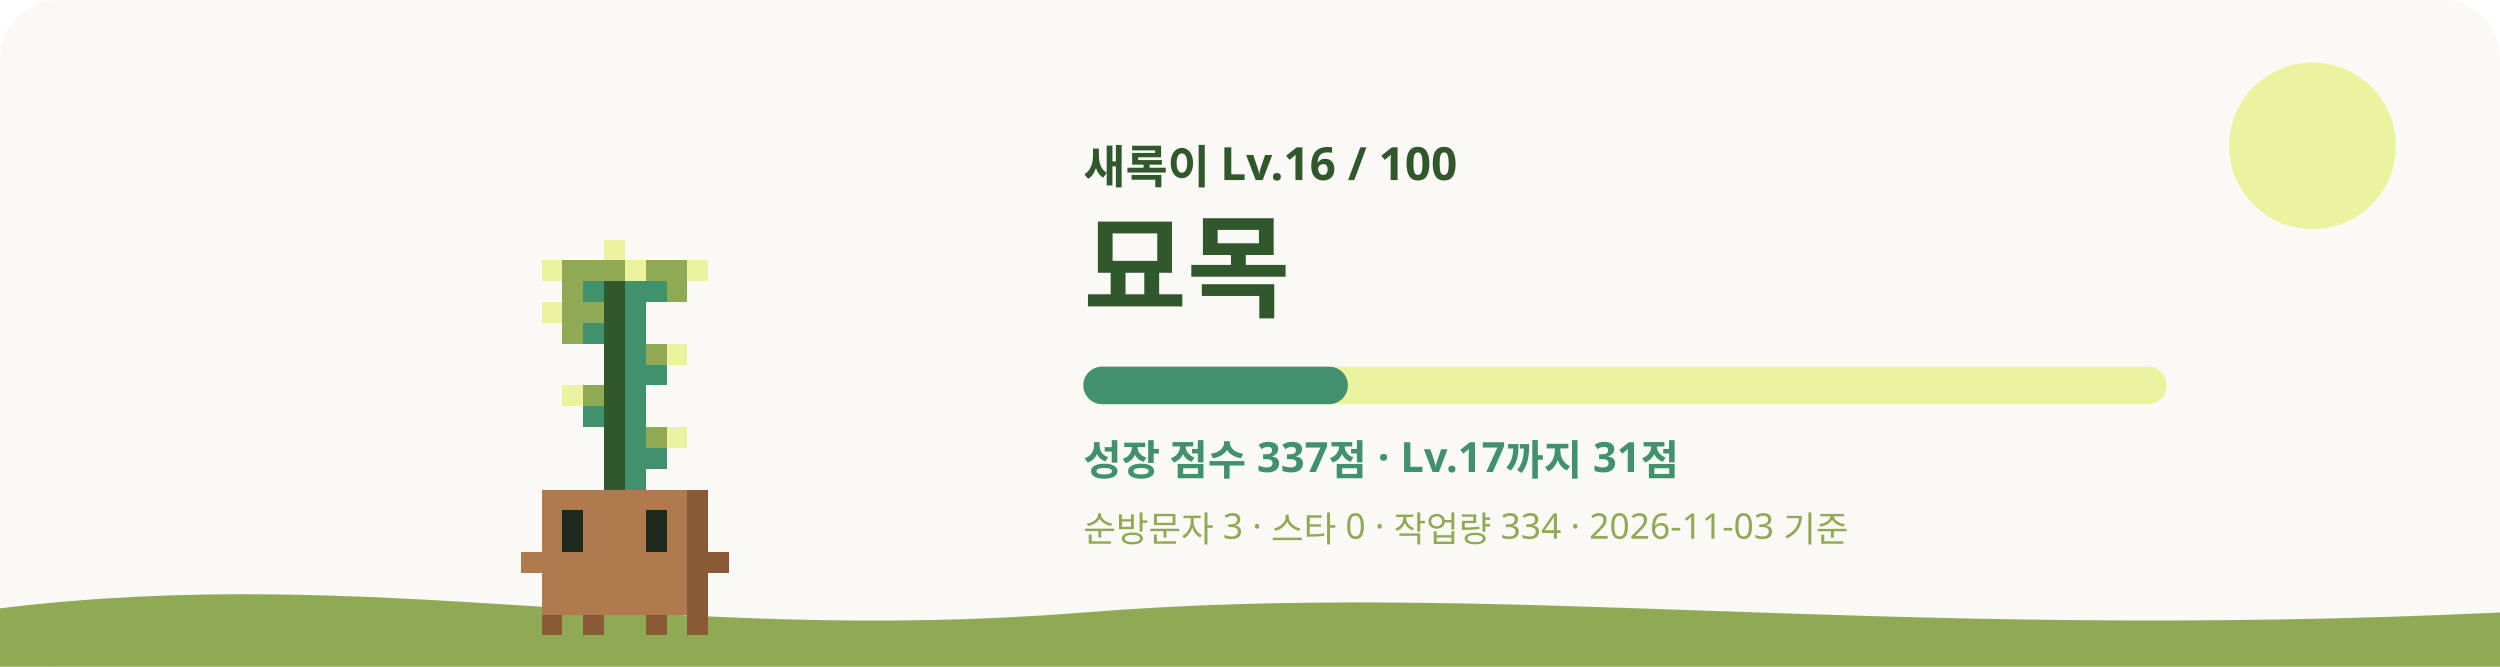
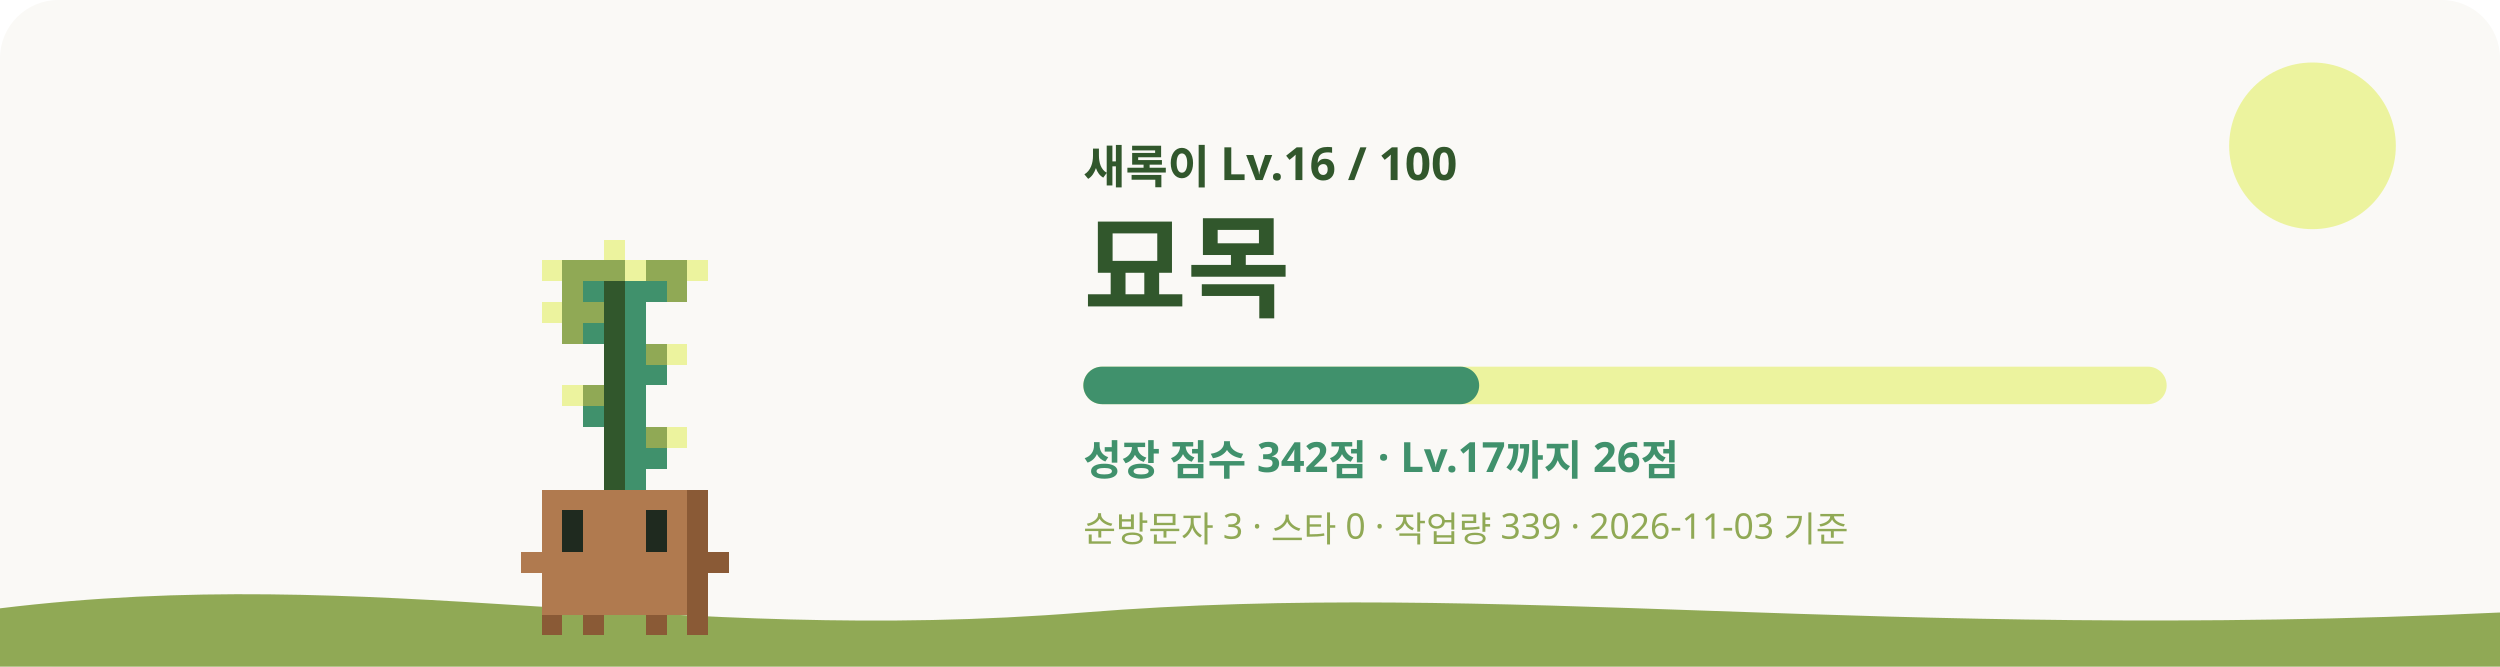
<svg xmlns="http://www.w3.org/2000/svg" viewBox="0 0 1200 320" role="img" aria-labelledby="title desc">
  <style>
    #sway { animation: sway 3.2s ease-in-out infinite; transform-origin: 240px 620px; }
    #eyes { animation: blink 4s infinite; transform-box: fill-box; transform-origin: center; }
    .glow { animation: glow 4s ease-in-out infinite; }
    .rays { animation: spin 40s linear infinite; }
    .spark { animation-name: rise; animation-iteration-count: infinite; animation-timing-function: ease-in-out; opacity: 0; }
    @keyframes sway { 0%, 100% { transform: rotate(-1.2deg); } 50% { transform: rotate(1.2deg); } }
    @keyframes blink { 0%, 92%, 100% { transform: scaleY(1); } 95% { transform: scaleY(0.1); } }
    @keyframes glow { 0%, 100% { opacity: 0.75; } 50% { opacity: 1; } }
    @keyframes spin { to { transform: rotate(360deg); } }
    @keyframes rise { 0% { transform: translateY(0); opacity: 0; } 30% { opacity: 1; } 100% { transform: translateY(-36px); opacity: 0; } }
    @media (prefers-reduced-motion: reduce) { #sway, #eyes, .glow, .rays { animation: none; } .spark { animation: none; opacity: 0.8; } }
  </style>
  <rect width="1200" height="320" rx="28" fill="#FAF9F6" />
  <circle cx="1110" cy="70" r="40" fill="#ECF39E" />
  <path d="M0 292c180-22 320 18 520 2s380 14 680 0v26H0z" fill="#90A955" />
  <g transform="translate(60 -315)">
    <g id="sway" shape-rendering="crispEdges">
      <rect x="230" y="430" width="10" height="10" fill="#ECF39E" />
      <rect x="200" y="440" width="10" height="10" fill="#ECF39E" />
      <rect x="210" y="440" width="30" height="10" fill="#90A955" />
      <rect x="240" y="440" width="10" height="10" fill="#ECF39E" />
      <rect x="250" y="440" width="20" height="10" fill="#90A955" />
      <rect x="270" y="440" width="10" height="10" fill="#ECF39E" />
      <rect x="210" y="450" width="10" height="10" fill="#90A955" />
      <rect x="220" y="450" width="10" height="10" fill="#40916C" />
      <rect x="230" y="450" width="10" height="10" fill="#31572C" />
      <rect x="240" y="450" width="20" height="10" fill="#40916C" />
      <rect x="260" y="450" width="10" height="10" fill="#90A955" />
      <rect x="200" y="460" width="10" height="10" fill="#ECF39E" />
      <rect x="210" y="460" width="20" height="10" fill="#90A955" />
      <rect x="230" y="460" width="10" height="10" fill="#31572C" />
      <rect x="240" y="460" width="10" height="10" fill="#40916C" />
      <rect x="210" y="470" width="10" height="10" fill="#90A955" />
      <rect x="220" y="470" width="10" height="10" fill="#40916C" />
      <rect x="230" y="470" width="10" height="10" fill="#31572C" />
      <rect x="240" y="470" width="10" height="10" fill="#40916C" />
      <rect x="230" y="480" width="10" height="10" fill="#31572C" />
      <rect x="240" y="480" width="10" height="10" fill="#40916C" />
      <rect x="250" y="480" width="10" height="10" fill="#90A955" />
      <rect x="260" y="480" width="10" height="10" fill="#ECF39E" />
      <rect x="230" y="490" width="10" height="10" fill="#31572C" />
      <rect x="240" y="490" width="20" height="10" fill="#40916C" />
      <rect x="210" y="500" width="10" height="10" fill="#ECF39E" />
      <rect x="220" y="500" width="10" height="10" fill="#90A955" />
      <rect x="230" y="500" width="10" height="10" fill="#31572C" />
      <rect x="240" y="500" width="10" height="10" fill="#40916C" />
      <rect x="220" y="510" width="10" height="10" fill="#40916C" />
      <rect x="230" y="510" width="10" height="10" fill="#31572C" />
      <rect x="240" y="510" width="10" height="10" fill="#40916C" />
      <rect x="230" y="520" width="10" height="10" fill="#31572C" />
      <rect x="240" y="520" width="10" height="10" fill="#40916C" />
      <rect x="250" y="520" width="10" height="10" fill="#90A955" />
      <rect x="260" y="520" width="10" height="10" fill="#ECF39E" />
      <rect x="230" y="530" width="10" height="10" fill="#31572C" />
      <rect x="240" y="530" width="20" height="10" fill="#40916C" />
      <rect x="230" y="540" width="10" height="10" fill="#31572C" />
      <rect x="240" y="540" width="10" height="10" fill="#40916C" />
      <rect x="200" y="550" width="70" height="10" fill="#B07A4F" />
      <rect x="270" y="550" width="10" height="10" fill="#8A5A36" />
      <rect x="200" y="560" width="10" height="10" fill="#B07A4F" />
      <rect x="220" y="560" width="30" height="10" fill="#B07A4F" />
      <rect x="260" y="560" width="10" height="10" fill="#B07A4F" />
      <rect x="270" y="560" width="10" height="10" fill="#8A5A36" />
      <rect x="200" y="570" width="10" height="10" fill="#B07A4F" />
      <rect x="220" y="570" width="30" height="10" fill="#B07A4F" />
      <rect x="260" y="570" width="10" height="10" fill="#B07A4F" />
      <rect x="270" y="570" width="10" height="10" fill="#8A5A36" />
      <rect x="190" y="580" width="80" height="10" fill="#B07A4F" />
      <rect x="270" y="580" width="20" height="10" fill="#8A5A36" />
      <rect x="200" y="590" width="70" height="10" fill="#B07A4F" />
      <rect x="270" y="590" width="10" height="10" fill="#8A5A36" />
      <rect x="200" y="600" width="70" height="10" fill="#B07A4F" />
      <rect x="270" y="600" width="10" height="10" fill="#8A5A36" />
      <rect x="200" y="610" width="10" height="10" fill="#8A5A36" />
      <rect x="220" y="610" width="10" height="10" fill="#8A5A36" />
      <rect x="250" y="610" width="10" height="10" fill="#8A5A36" />
      <rect x="270" y="610" width="10" height="10" fill="#8A5A36" />
      <g id="eyes">
        <rect x="210" y="560" width="10" height="10" fill="#1F2A1F" />
        <rect x="250" y="560" width="10" height="10" fill="#1F2A1F" />
        <rect x="210" y="570" width="10" height="10" fill="#1F2A1F" />
        <rect x="250" y="570" width="10" height="10" fill="#1F2A1F" />
      </g>
    </g>
  </g>
  <text x="520" y="88" fill="#31572C" font-size="22" font-weight="700" font-family="Pretendard, Apple SD Gothic Neo, Noto Sans KR, sans-serif">새록이 Lv.16 / 100</text>
  <text x="520" y="148" fill="#31572C" font-size="54" font-weight="800" font-family="Pretendard, Apple SD Gothic Neo, Noto Sans KR, sans-serif">묘목</text>
  <rect x="520" y="176" width="520" height="18" rx="9" fill="#ECF39E" />
-   <rect x="520" y="176" width="127" height="18" rx="9" fill="#40916C" />
-   <text x="520" y="228" fill="#40916C" font-size="20" font-weight="600" font-family="Pretendard, Apple SD Gothic Neo, Noto Sans KR, sans-serif">성장 점수 337점 · Lv.17까지 31점</text>
-   <text x="520" y="260" fill="#90A955" font-size="17" font-weight="500" font-family="Pretendard, Apple SD Gothic Neo, Noto Sans KR, sans-serif">순방문자 3 · 스타 0 · 작업량 334 · 2026-11-03 기준</text>
+   <rect x="520" y="176" width="190" height="18" rx="9" fill="#40916C" />
+   <text x="520" y="228" fill="#40916C" font-size="20" font-weight="600" font-family="Pretendard, Apple SD Gothic Neo, Noto Sans KR, sans-serif">성장 점수 342점 · Lv.17까지 26점</text>
+   <text x="520" y="260" fill="#90A955" font-size="17" font-weight="500" font-family="Pretendard, Apple SD Gothic Neo, Noto Sans KR, sans-serif">순방문자 3 · 스타 0 · 작업량 339 · 2026-11-03 기준</text>
</svg>
